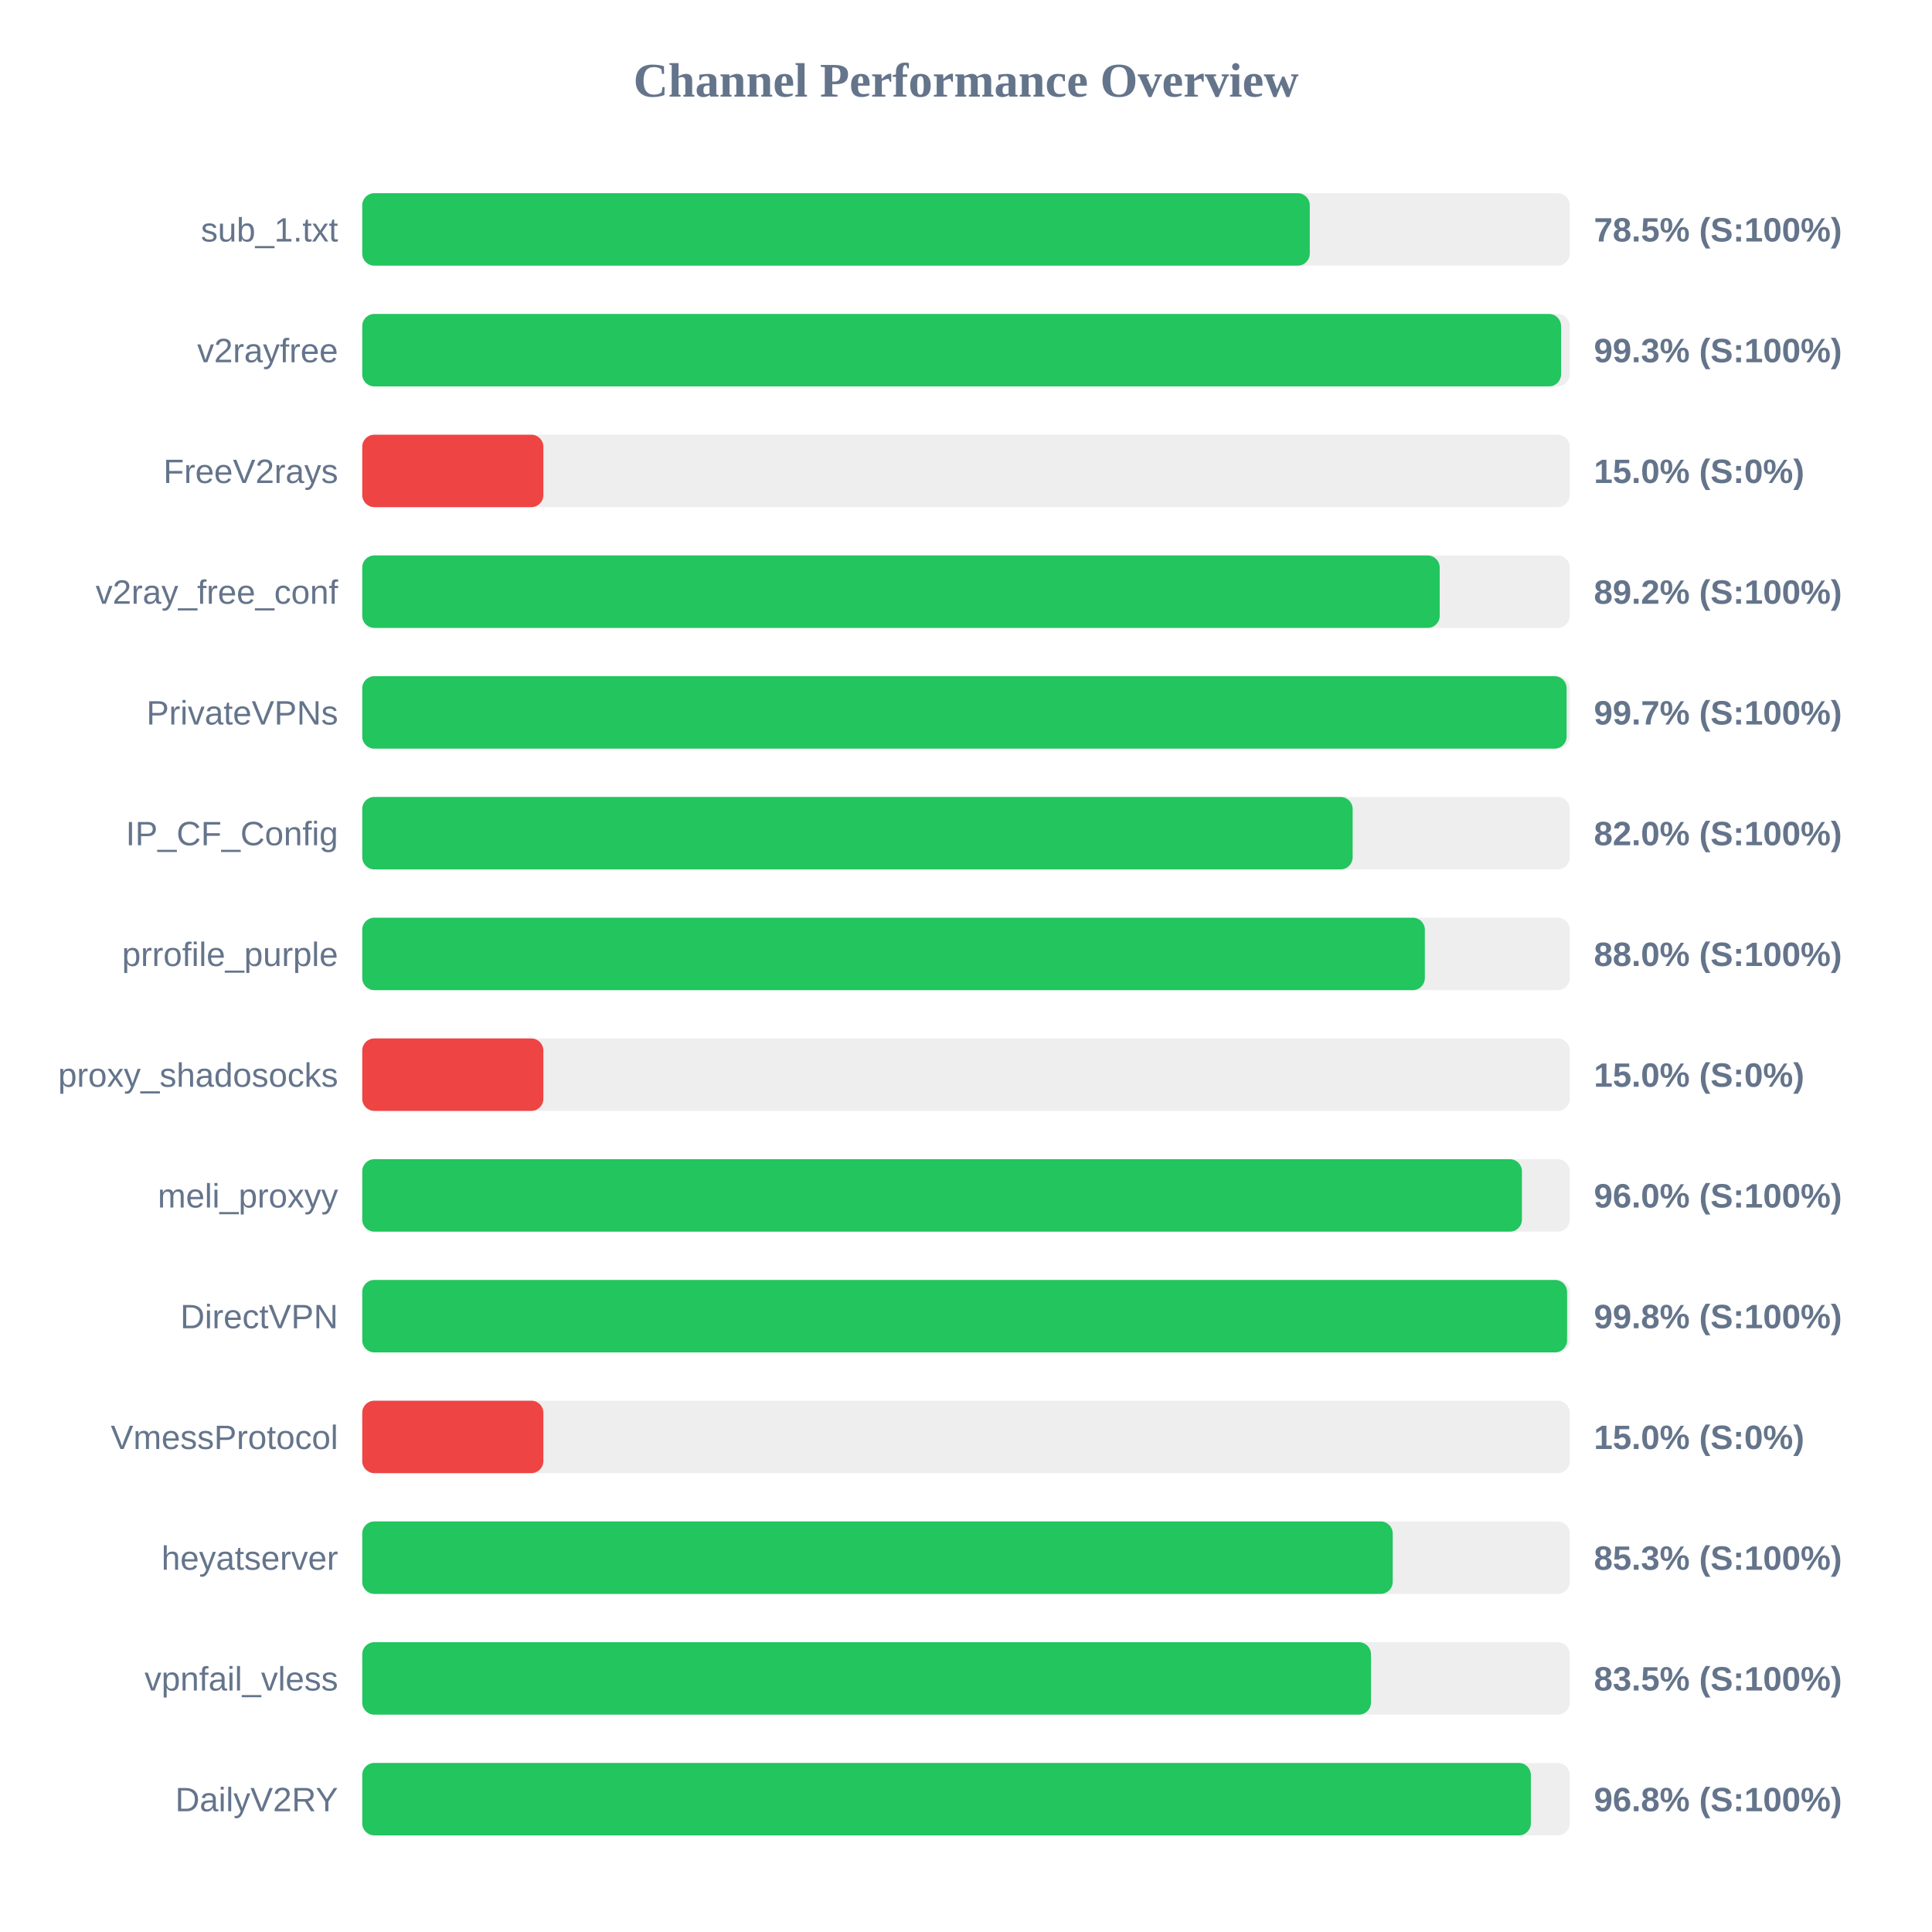
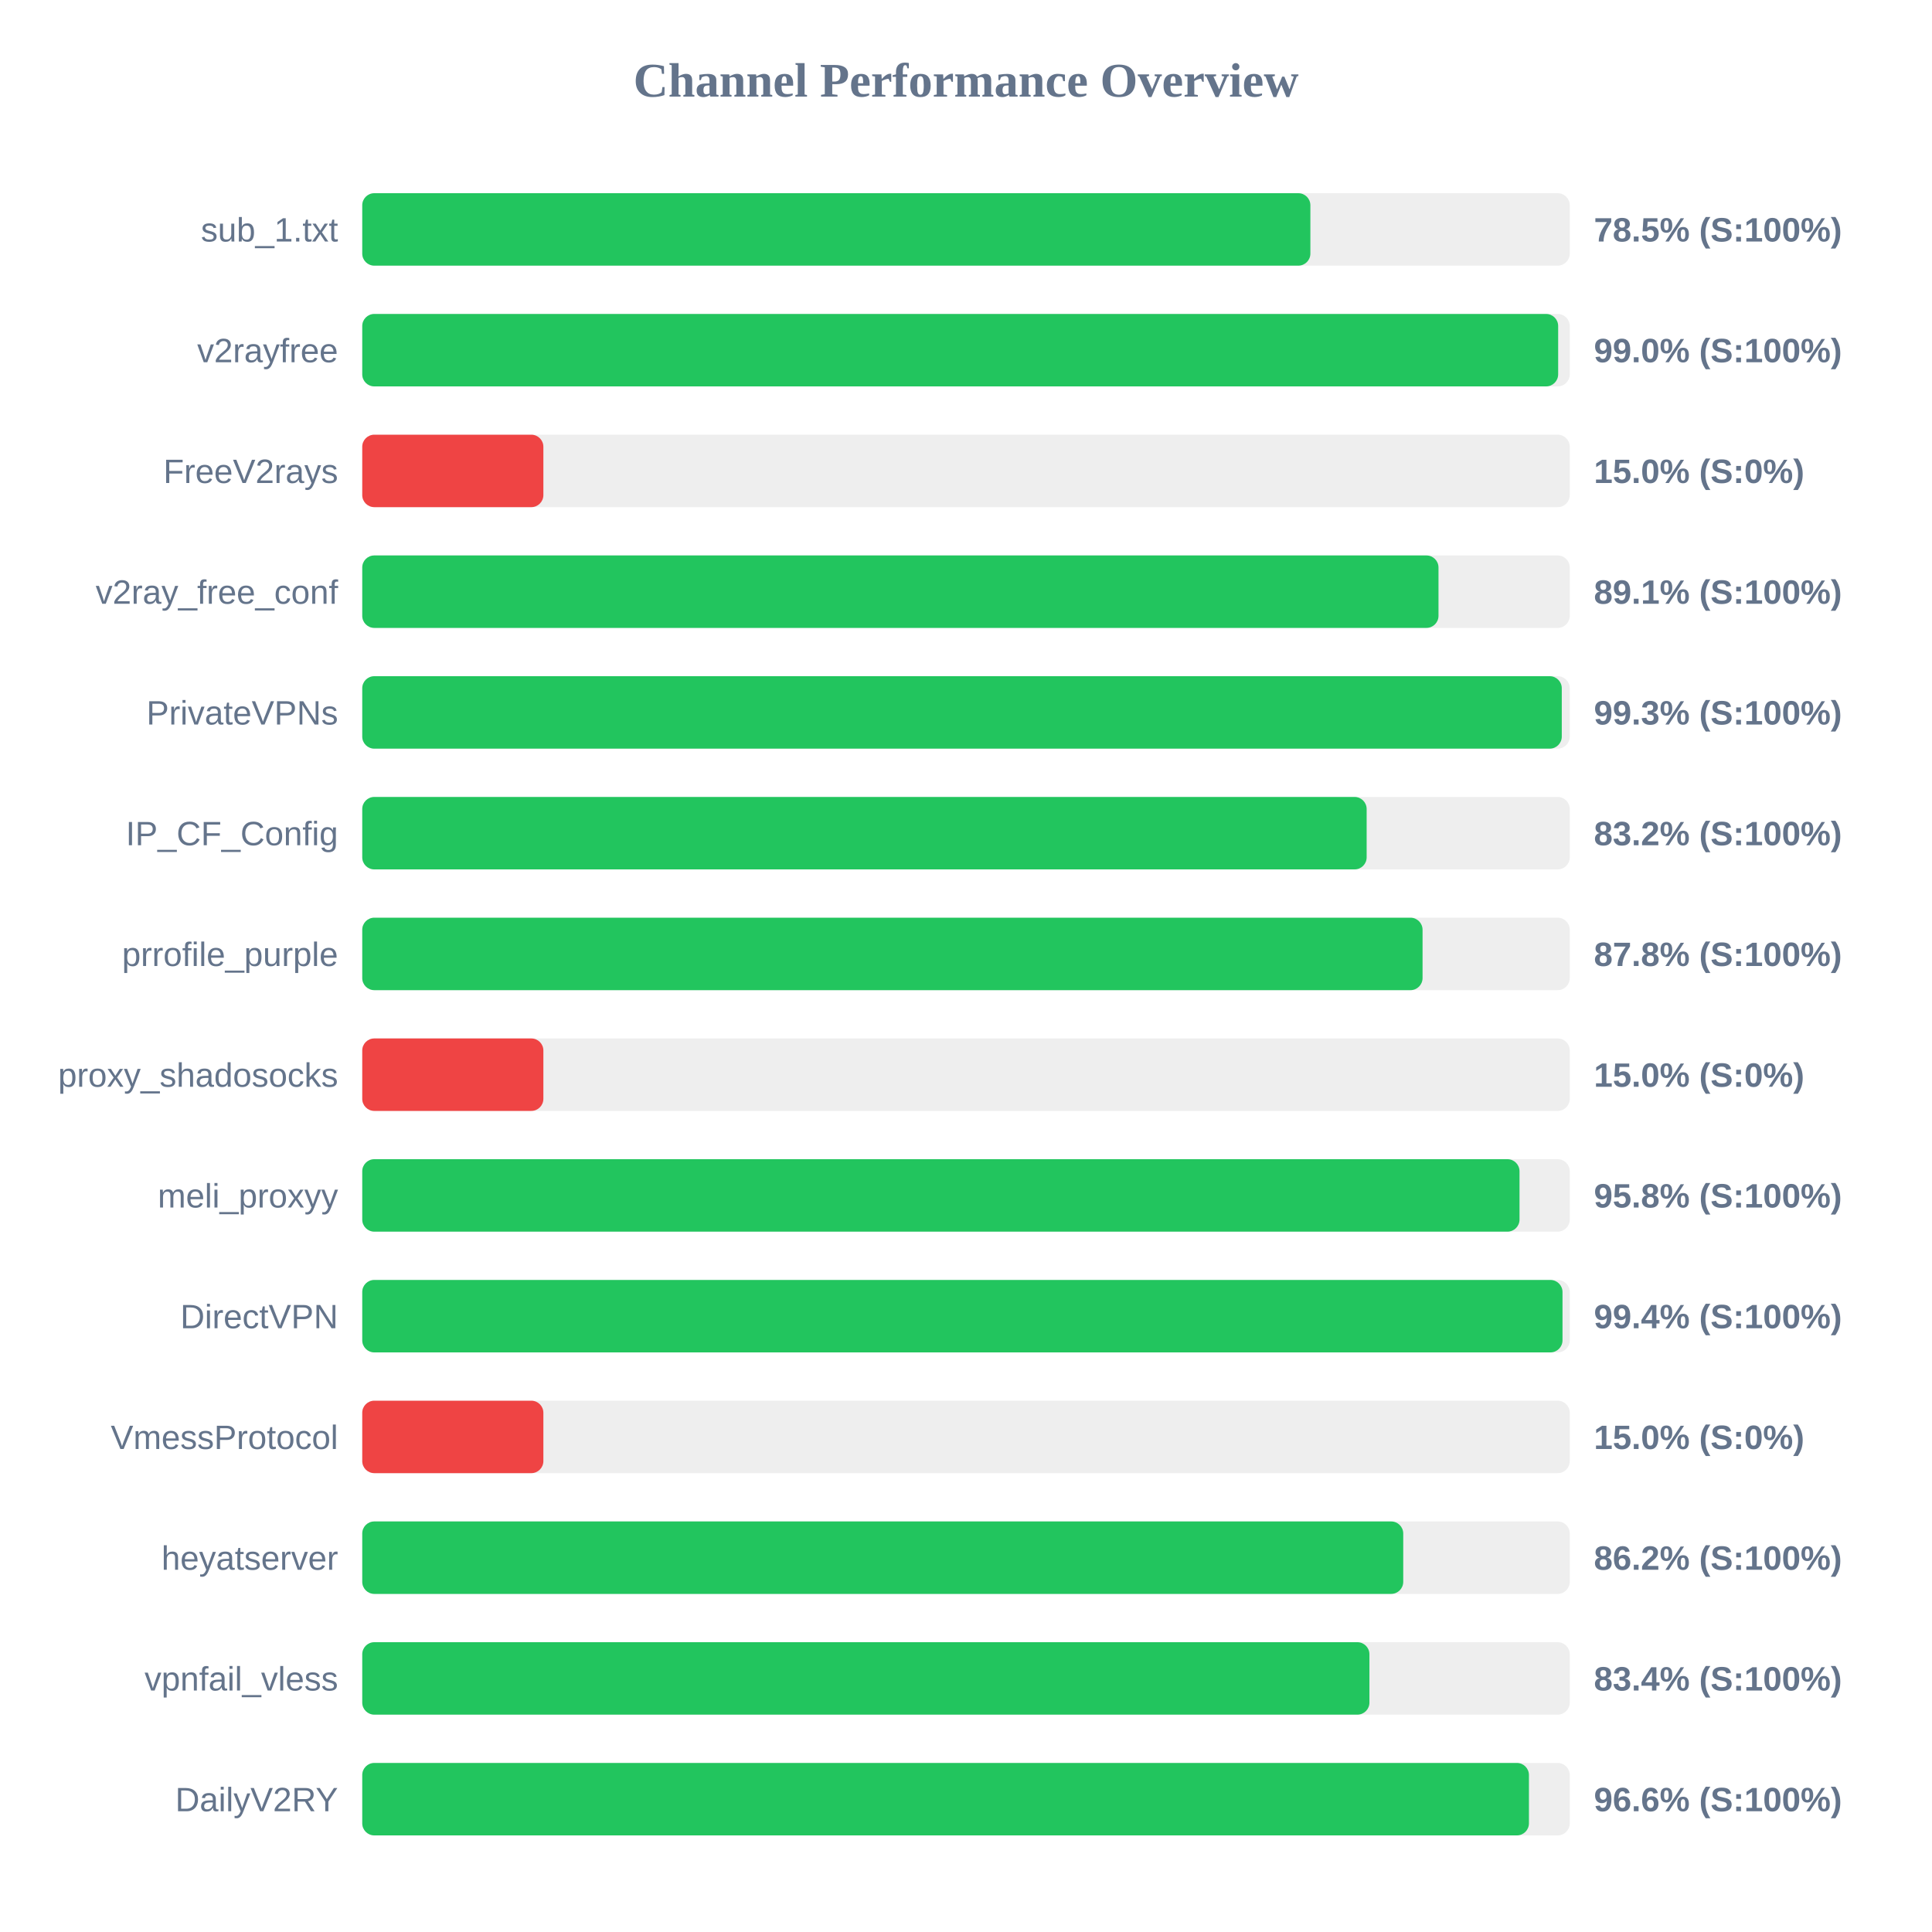
<svg xmlns="http://www.w3.org/2000/svg" width="800" height="800" version="1.1">
  <style>
        .row { font: 14px Arial; fill: #64748b; }
        .score { font: bold 14px Arial; fill: #64748b; }
    </style>
  <text x="400" y="40" text-anchor="middle" font-size="20px" font-weight="bold" fill="#64748b">Channel Performance Overview</text>
  <rect x="150" y="80" width="500" height="30" fill="#eee" rx="5" />
-   <rect x="150" y="80" width="392.35" height="30" fill="#22c55e" rx="5" />
+   <rect x="150" y="80" width="392.6" height="30" fill="#22c55e" rx="5" />
  <text x="140" y="100" text-anchor="end" class="row">sub_1.txt</text>
  <text x="660" y="100" text-anchor="start" class="score">78.5% (S:100%)</text>
  <rect x="150" y="130" width="500" height="30" fill="#eee" rx="5" />
-   <rect x="150" y="130" width="496.4" height="30" fill="#22c55e" rx="5" />
+   <rect x="150" y="130" width="495.2" height="30" fill="#22c55e" rx="5" />
  <text x="140" y="150" text-anchor="end" class="row">v2rayfree</text>
-   <text x="660" y="150" text-anchor="start" class="score">99.3% (S:100%)</text>
+   <text x="660" y="150" text-anchor="start" class="score">99.0% (S:100%)</text>
  <rect x="150" y="180" width="500" height="30" fill="#eee" rx="5" />
  <rect x="150" y="180" width="75.0" height="30" fill="#ef4444" rx="5" />
  <text x="140" y="200" text-anchor="end" class="row">FreeV2rays</text>
  <text x="660" y="200" text-anchor="start" class="score">15.0% (S:0%)</text>
  <rect x="150" y="230" width="500" height="30" fill="#eee" rx="5" />
-   <rect x="150" y="230" width="446.15" height="30" fill="#22c55e" rx="5" />
+   <rect x="150" y="230" width="445.65" height="30" fill="#22c55e" rx="5" />
  <text x="140" y="250" text-anchor="end" class="row">v2ray_free_conf</text>
-   <text x="660" y="250" text-anchor="start" class="score">89.2% (S:100%)</text>
+   <text x="660" y="250" text-anchor="start" class="score">89.1% (S:100%)</text>
  <rect x="150" y="280" width="500" height="30" fill="#eee" rx="5" />
-   <rect x="150" y="280" width="498.7" height="30" fill="#22c55e" rx="5" />
+   <rect x="150" y="280" width="496.7" height="30" fill="#22c55e" rx="5" />
  <text x="140" y="300" text-anchor="end" class="row">PrivateVPNs</text>
-   <text x="660" y="300" text-anchor="start" class="score">99.7% (S:100%)</text>
+   <text x="660" y="300" text-anchor="start" class="score">99.3% (S:100%)</text>
  <rect x="150" y="330" width="500" height="30" fill="#eee" rx="5" />
-   <rect x="150" y="330" width="410.1" height="30" fill="#22c55e" rx="5" />
+   <rect x="150" y="330" width="415.9" height="30" fill="#22c55e" rx="5" />
  <text x="140" y="350" text-anchor="end" class="row">IP_CF_Config</text>
-   <text x="660" y="350" text-anchor="start" class="score">82.0% (S:100%)</text>
+   <text x="660" y="350" text-anchor="start" class="score">83.2% (S:100%)</text>
  <rect x="150" y="380" width="500" height="30" fill="#eee" rx="5" />
-   <rect x="150" y="380" width="440.0" height="30" fill="#22c55e" rx="5" />
+   <rect x="150" y="380" width="439.05" height="30" fill="#22c55e" rx="5" />
  <text x="140" y="400" text-anchor="end" class="row">prrofile_purple</text>
-   <text x="660" y="400" text-anchor="start" class="score">88.0% (S:100%)</text>
+   <text x="660" y="400" text-anchor="start" class="score">87.8% (S:100%)</text>
  <rect x="150" y="430" width="500" height="30" fill="#eee" rx="5" />
  <rect x="150" y="430" width="75.0" height="30" fill="#ef4444" rx="5" />
  <text x="140" y="450" text-anchor="end" class="row">proxy_shadosocks</text>
  <text x="660" y="450" text-anchor="start" class="score">15.0% (S:0%)</text>
  <rect x="150" y="480" width="500" height="30" fill="#eee" rx="5" />
-   <rect x="150" y="480" width="480.2" height="30" fill="#22c55e" rx="5" />
+   <rect x="150" y="480" width="479.2" height="30" fill="#22c55e" rx="5" />
  <text x="140" y="500" text-anchor="end" class="row">meli_proxyy</text>
-   <text x="660" y="500" text-anchor="start" class="score">96.0% (S:100%)</text>
+   <text x="660" y="500" text-anchor="start" class="score">95.8% (S:100%)</text>
  <rect x="150" y="530" width="500" height="30" fill="#eee" rx="5" />
-   <rect x="150" y="530" width="498.9" height="30" fill="#22c55e" rx="5" />
+   <rect x="150" y="530" width="497.0" height="30" fill="#22c55e" rx="5" />
  <text x="140" y="550" text-anchor="end" class="row">DirectVPN</text>
-   <text x="660" y="550" text-anchor="start" class="score">99.8% (S:100%)</text>
+   <text x="660" y="550" text-anchor="start" class="score">99.4% (S:100%)</text>
  <rect x="150" y="580" width="500" height="30" fill="#eee" rx="5" />
  <rect x="150" y="580" width="75.0" height="30" fill="#ef4444" rx="5" />
  <text x="140" y="600" text-anchor="end" class="row">VmessProtocol</text>
  <text x="660" y="600" text-anchor="start" class="score">15.0% (S:0%)</text>
  <rect x="150" y="630" width="500" height="30" fill="#eee" rx="5" />
-   <rect x="150" y="630" width="426.7" height="30" fill="#22c55e" rx="5" />
+   <rect x="150" y="630" width="431.05" height="30" fill="#22c55e" rx="5" />
  <text x="140" y="650" text-anchor="end" class="row">heyatserver</text>
-   <text x="660" y="650" text-anchor="start" class="score">85.3% (S:100%)</text>
+   <text x="660" y="650" text-anchor="start" class="score">86.2% (S:100%)</text>
  <rect x="150" y="680" width="500" height="30" fill="#eee" rx="5" />
-   <rect x="150" y="680" width="417.7" height="30" fill="#22c55e" rx="5" />
+   <rect x="150" y="680" width="417.05" height="30" fill="#22c55e" rx="5" />
  <text x="140" y="700" text-anchor="end" class="row">vpnfail_vless</text>
-   <text x="660" y="700" text-anchor="start" class="score">83.5% (S:100%)</text>
+   <text x="660" y="700" text-anchor="start" class="score">83.4% (S:100%)</text>
  <rect x="150" y="730" width="500" height="30" fill="#eee" rx="5" />
-   <rect x="150" y="730" width="483.9" height="30" fill="#22c55e" rx="5" />
+   <rect x="150" y="730" width="483.1" height="30" fill="#22c55e" rx="5" />
  <text x="140" y="750" text-anchor="end" class="row">DailyV2RY</text>
-   <text x="660" y="750" text-anchor="start" class="score">96.8% (S:100%)</text>
+   <text x="660" y="750" text-anchor="start" class="score">96.6% (S:100%)</text>
</svg>
